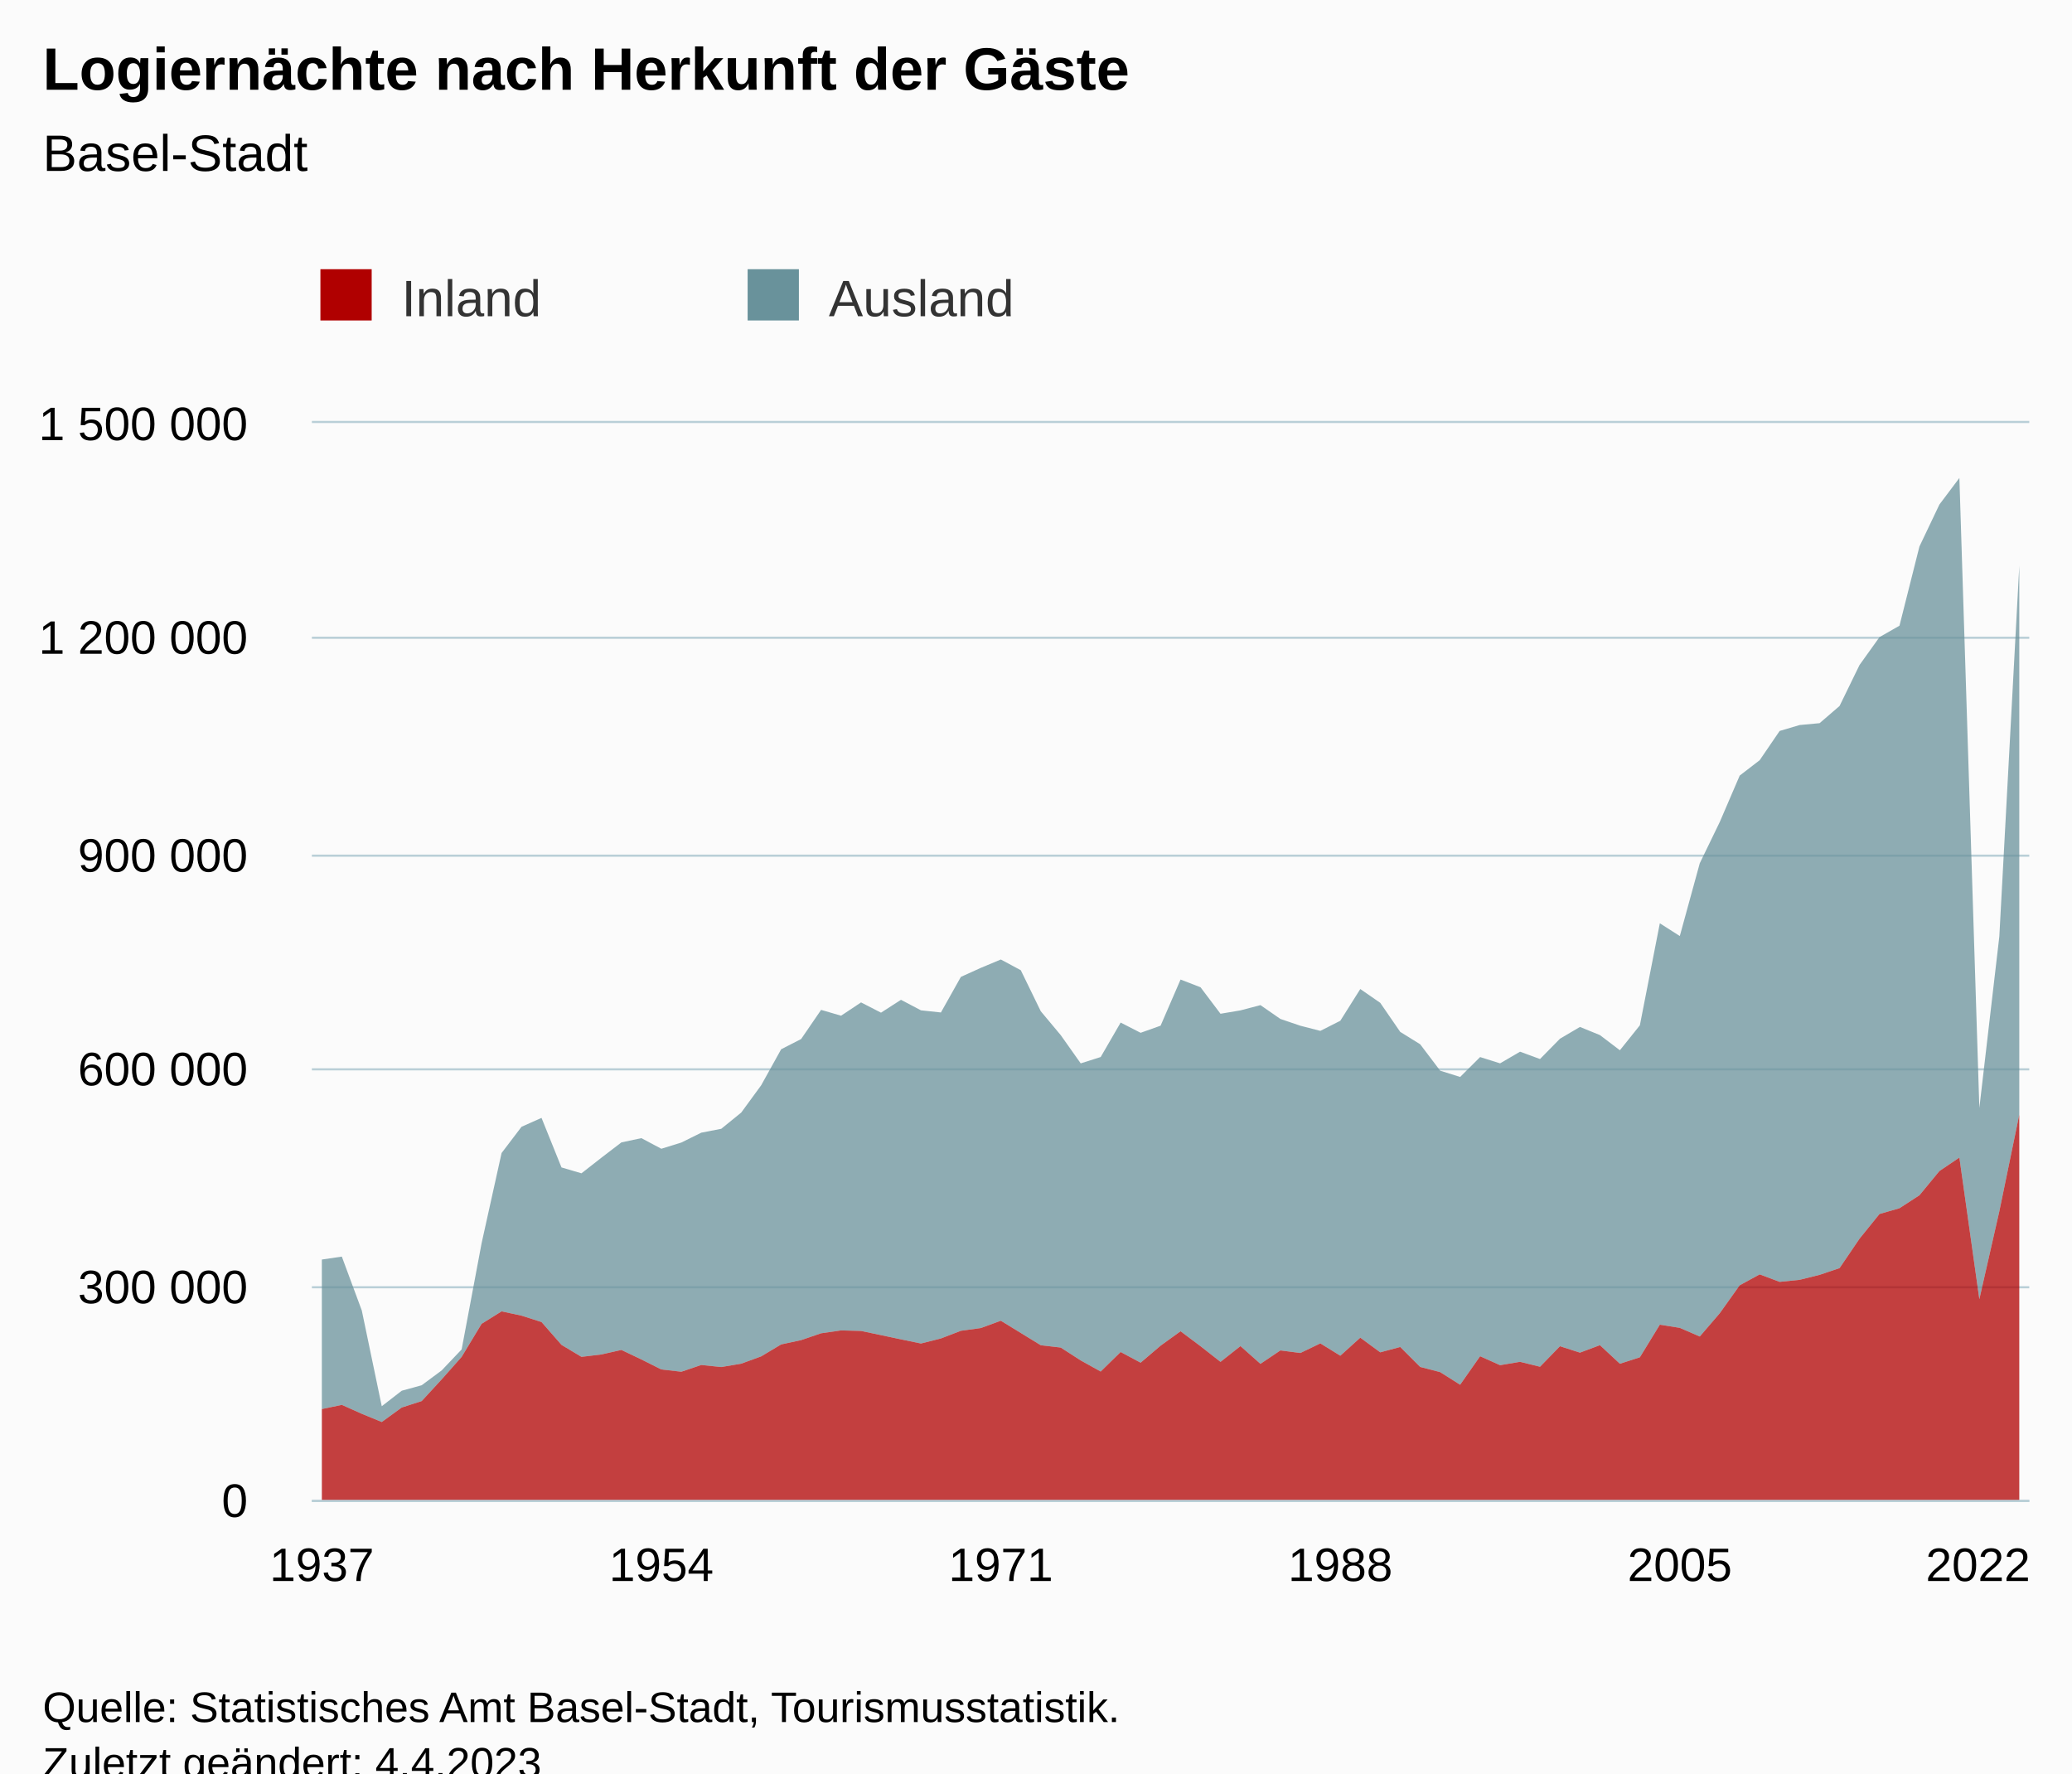
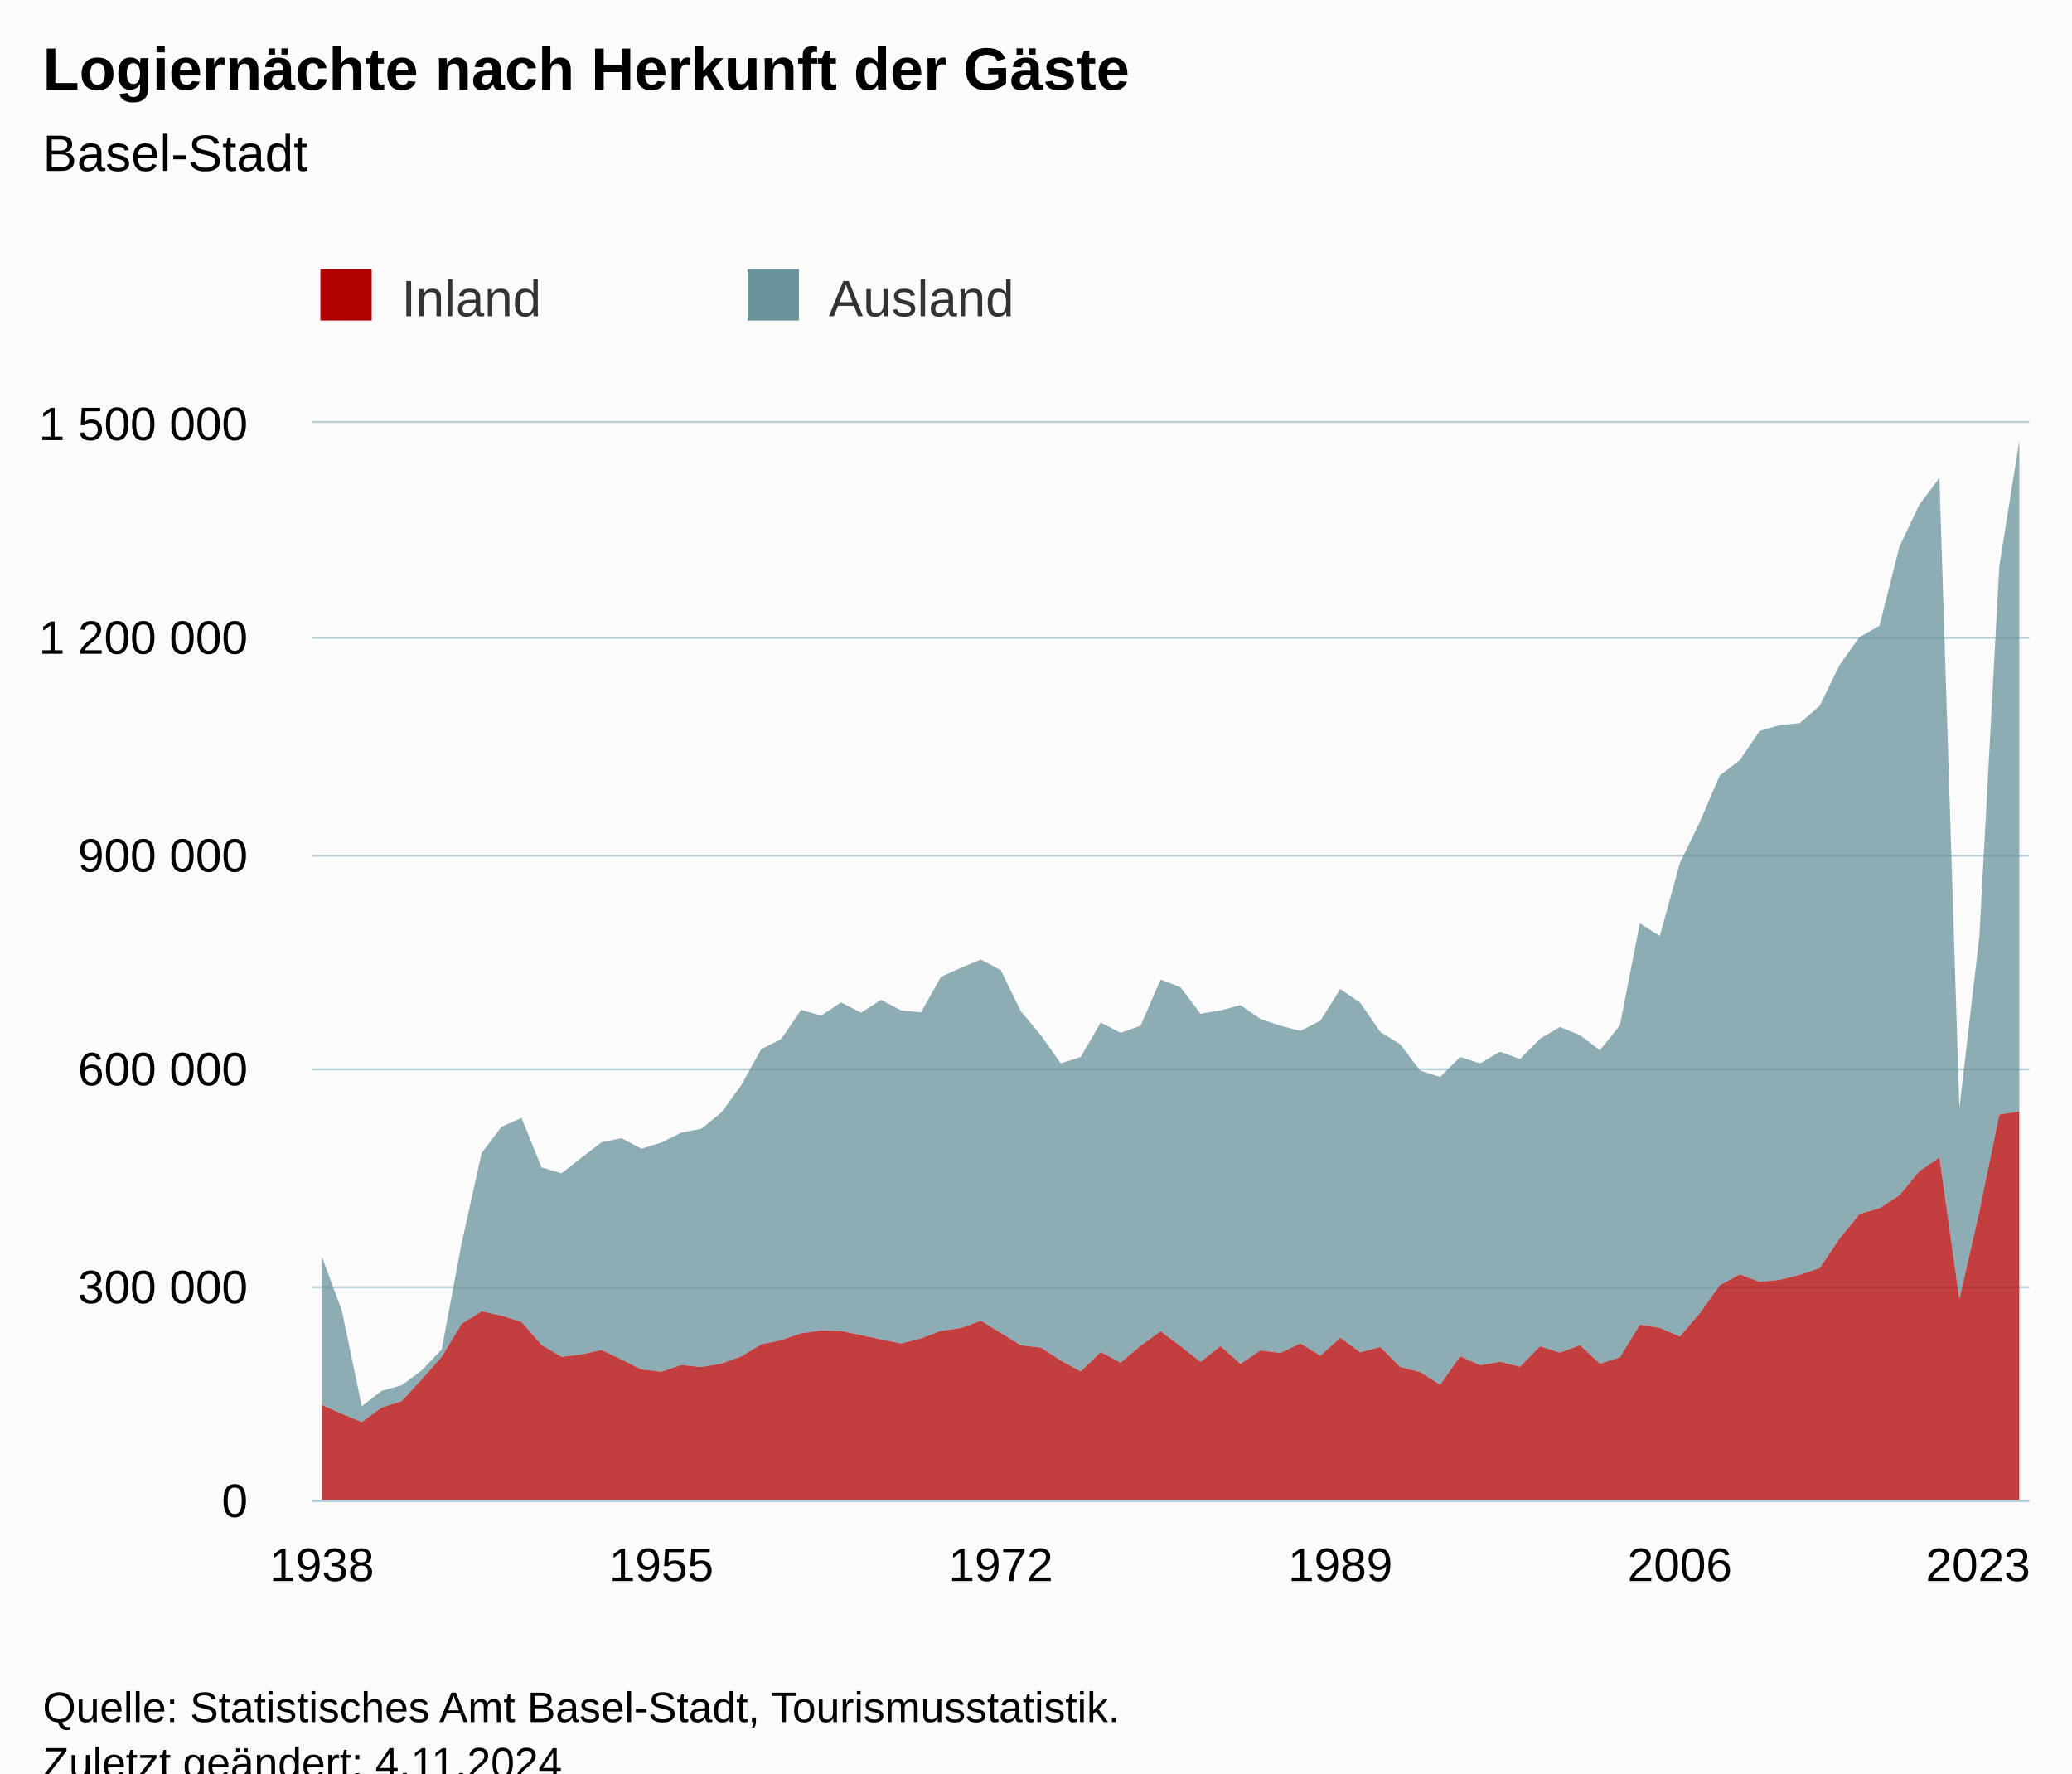
<svg xmlns="http://www.w3.org/2000/svg" version="1.1" class="highcharts-root" style="font-family:Arial;font-size:12px;" viewBox="0 0 485 415">
  <defs>
-     <clipPath id="highcharts-69aphj3-179-">
+     <clipPath id="highcharts-8v7m2g6-179-">
      <rect x="0" y="0" width="402" height="252" fill="none" />
    </clipPath>
-     <clipPath id="highcharts-69aphj3-266-">
+     <clipPath id="highcharts-8v7m2g6-266-">
      <rect x="0" y="0" width="402" height="252" fill="none" />
    </clipPath>
-     <clipPath id="highcharts-69aphj3-353-">
+     <clipPath id="highcharts-8v7m2g6-353-">
      <rect x="73" y="99" width="402" height="252" fill="none" />
    </clipPath>
  </defs>
  <rect fill="#fbfbfb" class="highcharts-background" x="0" y="0" width="485" height="428" rx="0" ry="0" />
  <rect fill="none" class="highcharts-plot-background" x="73" y="99" width="402" height="252" />
  <g class="highcharts-pane-group" data-z-index="0" />
  <g class="highcharts-grid highcharts-xaxis-grid" data-z-index="1">
    <path fill="none" data-z-index="1" class="highcharts-grid-line" d="M 74.5 99 L 74.5 351" opacity="1" />
    <path fill="none" data-z-index="1" class="highcharts-grid-line" d="M 154.5 99 L 154.5 351" opacity="1" />
    <path fill="none" data-z-index="1" class="highcharts-grid-line" d="M 233.5 99 L 233.5 351" opacity="1" />
    <path fill="none" data-z-index="1" class="highcharts-grid-line" d="M 313.5 99 L 313.5 351" opacity="1" />
    <path fill="none" data-z-index="1" class="highcharts-grid-line" d="M 392.5 99 L 392.5 351" opacity="1" />
    <path fill="none" data-z-index="1" class="highcharts-grid-line" d="M 472.5 99 L 472.5 351" opacity="1" />
  </g>
  <g class="highcharts-grid highcharts-yaxis-grid" data-z-index="1">
    <path fill="none" stroke="#B9CFD7" stroke-width="0.5" data-z-index="1" class="highcharts-grid-line" d="M 73 351.25 L 475 351.25" opacity="1" />
    <path fill="none" stroke="#B9CFD7" stroke-width="0.5" data-z-index="1" class="highcharts-grid-line" d="M 73 301.25 L 475 301.25" opacity="1" />
    <path fill="none" stroke="#B9CFD7" stroke-width="0.5" data-z-index="1" class="highcharts-grid-line" d="M 73 250.25 L 475 250.25" opacity="1" />
    <path fill="none" stroke="#B9CFD7" stroke-width="0.5" data-z-index="1" class="highcharts-grid-line" d="M 73 200.25 L 475 200.25" opacity="1" />
    <path fill="none" stroke="#B9CFD7" stroke-width="0.5" data-z-index="1" class="highcharts-grid-line" d="M 73 149.25 L 475 149.25" opacity="1" />
    <path fill="none" stroke="#B9CFD7" stroke-width="0.5" data-z-index="1" class="highcharts-grid-line" d="M 73 98.75 L 475 98.75" opacity="1" />
  </g>
  <rect fill="none" class="highcharts-plot-border" data-z-index="1" x="73" y="99" width="402" height="252" />
  <g class="highcharts-axis highcharts-xaxis" data-z-index="2">
    <path fill="none" class="highcharts-axis-line" stroke="#B9CFD7" stroke-width="0.5" data-z-index="7" d="M 73 351.25 L 475 351.25" />
  </g>
  <g class="highcharts-axis highcharts-yaxis" data-z-index="2">
    <path fill="none" class="highcharts-axis-line" data-z-index="7" d="M 73 99 L 73 351" />
  </g>
  <g class="highcharts-series-group" data-z-index="3">
-     <g class="highcharts-series highcharts-series-0 highcharts-area-series" data-z-index="0.1" opacity="1" transform="translate(73,99) scale(1 1)" clip-path="url(#highcharts-69aphj3-266-)">
-       <path fill="rgb(105,146,155)" fill-opacity="0.75" d="M 2.337 195.765 L 7.012 195.074 L 11.686 207.685 L 16.36 230.09 L 21.035 226.467 L 25.709 225.181 L 30.384 221.712 L 35.058 216.796 L 39.733 191.932 L 44.407 170.835 L 49.081 164.691 L 53.756 162.612 L 58.43 174.207 L 63.105 175.584 L 67.779 171.929 L 72.453 168.35 L 77.128 167.354 L 81.802 169.838 L 86.477 168.385 L 91.151 166.074 L 95.826 165.165 L 100.5 161.37 L 105.174 154.976 L 109.849 146.553 L 114.523 144.16 L 119.198 137.334 L 123.872 138.7 L 128.547 135.59 L 133.221 137.989 L 137.895 134.979 L 142.57 137.442 L 147.244 137.942 L 151.919 129.613 L 156.593 127.5 L 161.267 125.546 L 165.942 128.057 L 170.616 137.654 L 175.291 143.248 L 179.965 149.855 L 184.64 148.372 L 189.314 140.305 L 193.988 142.702 L 198.663 141.036 L 203.337 130.236 L 208.012 132.045 L 212.686 138.243 L 217.36 137.455 L 222.035 136.222 L 226.709 139.459 L 231.384 141.048 L 236.058 142.249 L 240.733 139.882 L 245.407 132.458 L 250.081 135.689 L 254.756 142.489 L 259.43 145.388 L 264.105 151.564 L 268.779 153.035 L 273.453 148.379 L 278.128 149.85 L 282.802 147.123 L 287.477 148.839 L 292.151 144.081 L 296.826 141.331 L 301.5 143.238 L 306.174 146.785 L 310.849 140.946 L 315.523 117.071 L 320.198 120.055 L 324.872 103.021 L 329.547 93.376 L 334.221 82.503 L 338.895 78.903 L 343.57 72.058 L 348.244 70.677 L 352.919 70.24 L 357.593 66.215 L 362.267 56.626 L 366.942 50.098 L 371.616 47.43 L 376.291 28.888 L 380.965 19.068 L 385.64 12.854 L 390.314 160.288 L 394.988 120.186 L 399.663 33.414 L 399.663 161.846 L 394.988 184.495 L 390.314 205.042 L 385.64 171.901 L 380.965 175.055 L 376.291 180.725 L 371.616 183.759 L 366.942 185.106 L 362.267 190.889 L 357.593 197.774 L 352.919 199.347 L 348.244 200.512 L 343.57 200.99 L 338.895 199.242 L 334.221 201.787 L 329.547 208.339 L 324.872 213.778 L 320.198 211.755 L 315.523 211.011 L 310.849 218.647 L 306.174 220.153 L 301.5 215.806 L 296.826 217.555 L 292.151 216.051 L 287.477 220.852 L 282.802 219.701 L 278.128 220.489 L 273.453 218.395 L 268.779 225.066 L 264.105 222.113 L 259.43 220.902 L 254.756 216.228 L 250.081 217.483 L 245.407 214.051 L 240.733 218.273 L 236.058 215.387 L 231.384 217.637 L 226.709 217.034 L 222.035 220.176 L 217.36 216.021 L 212.686 219.715 L 208.012 216.048 L 203.337 212.549 L 198.663 215.926 L 193.988 219.905 L 189.314 217.406 L 184.64 221.975 L 179.965 219.374 L 175.291 216.364 L 170.616 215.82 L 165.942 212.951 L 161.267 210.086 L 156.593 211.796 L 151.919 212.44 L 147.244 214.236 L 142.57 215.415 L 137.895 214.445 L 133.221 213.456 L 128.547 212.476 L 123.872 212.348 L 119.198 213.023 L 114.523 214.623 L 109.849 215.63 L 105.174 218.428 L 100.5 220.136 L 95.826 220.923 L 91.151 220.44 L 86.477 222.021 L 81.802 221.49 L 77.128 219.149 L 72.453 216.92 L 67.779 217.977 L 63.105 218.539 L 58.43 215.735 L 53.756 210.391 L 49.081 208.897 L 44.407 207.895 L 39.733 210.809 L 35.058 218.548 L 30.384 223.81 L 25.709 228.887 L 21.035 230.396 L 16.36 233.787 L 11.686 231.865 L 7.012 229.776 L 2.337 230.757" class="highcharts-area" data-z-index="0" />
-       <path fill="none" d="M 2.337 195.765 L 7.012 195.074 L 11.686 207.685 L 16.36 230.09 L 21.035 226.467 L 25.709 225.181 L 30.384 221.712 L 35.058 216.796 L 39.733 191.932 L 44.407 170.835 L 49.081 164.691 L 53.756 162.612 L 58.43 174.207 L 63.105 175.584 L 67.779 171.929 L 72.453 168.35 L 77.128 167.354 L 81.802 169.838 L 86.477 168.385 L 91.151 166.074 L 95.826 165.165 L 100.5 161.37 L 105.174 154.976 L 109.849 146.553 L 114.523 144.16 L 119.198 137.334 L 123.872 138.7 L 128.547 135.59 L 133.221 137.989 L 137.895 134.979 L 142.57 137.442 L 147.244 137.942 L 151.919 129.613 L 156.593 127.5 L 161.267 125.546 L 165.942 128.057 L 170.616 137.654 L 175.291 143.248 L 179.965 149.855 L 184.64 148.372 L 189.314 140.305 L 193.988 142.702 L 198.663 141.036 L 203.337 130.236 L 208.012 132.045 L 212.686 138.243 L 217.36 137.455 L 222.035 136.222 L 226.709 139.459 L 231.384 141.048 L 236.058 142.249 L 240.733 139.882 L 245.407 132.458 L 250.081 135.689 L 254.756 142.489 L 259.43 145.388 L 264.105 151.564 L 268.779 153.035 L 273.453 148.379 L 278.128 149.85 L 282.802 147.123 L 287.477 148.839 L 292.151 144.081 L 296.826 141.331 L 301.5 143.238 L 306.174 146.785 L 310.849 140.946 L 315.523 117.071 L 320.198 120.055 L 324.872 103.021 L 329.547 93.376 L 334.221 82.503 L 338.895 78.903 L 343.57 72.058 L 348.244 70.677 L 352.919 70.24 L 357.593 66.215 L 362.267 56.626 L 366.942 50.098 L 371.616 47.43 L 376.291 28.888 L 380.965 19.068 L 385.64 12.854 L 390.314 160.288 L 394.988 120.186 L 399.663 33.414" class="highcharts-graph" data-z-index="1" stroke-linejoin="round" stroke-linecap="round" />
+     <g class="highcharts-series highcharts-series-0 highcharts-area-series" data-z-index="0.1" opacity="1" transform="translate(73,99) scale(1 1)" clip-path="url(#highcharts-8v7m2g6-266-)">
+       <path fill="rgb(105,146,155)" fill-opacity="0.75" d="M 2.337 195.074 L 7.012 207.685 L 11.686 230.09 L 16.36 226.467 L 21.035 225.181 L 25.709 221.712 L 30.384 216.796 L 35.058 191.932 L 39.733 170.835 L 44.407 164.691 L 49.081 162.612 L 53.756 174.207 L 58.43 175.584 L 63.105 171.929 L 67.779 168.35 L 72.453 167.354 L 77.128 169.838 L 81.802 168.385 L 86.477 166.074 L 91.151 165.165 L 95.826 161.37 L 100.5 154.976 L 105.174 146.553 L 109.849 144.16 L 114.523 137.334 L 119.198 138.7 L 123.872 135.59 L 128.547 137.989 L 133.221 134.979 L 137.895 137.442 L 142.57 137.942 L 147.244 129.613 L 151.919 127.5 L 156.593 125.546 L 161.267 128.057 L 165.942 137.654 L 170.616 143.248 L 175.291 149.855 L 179.965 148.372 L 184.64 140.305 L 189.314 142.702 L 193.988 141.036 L 198.663 130.236 L 203.337 132.045 L 208.012 138.243 L 212.686 137.455 L 217.36 136.222 L 222.035 139.459 L 226.709 141.048 L 231.384 142.249 L 236.058 139.882 L 240.733 132.458 L 245.407 135.689 L 250.081 142.489 L 254.756 145.388 L 259.43 151.564 L 264.105 153.035 L 268.779 148.379 L 273.453 149.85 L 278.128 147.123 L 282.802 148.839 L 287.477 144.081 L 292.151 141.331 L 296.826 143.238 L 301.5 146.785 L 306.174 140.946 L 310.849 117.071 L 315.523 120.055 L 320.198 103.021 L 324.872 93.376 L 329.547 82.503 L 334.221 78.903 L 338.895 72.058 L 343.57 70.677 L 348.244 70.24 L 352.919 66.215 L 357.593 56.626 L 362.267 50.098 L 366.942 47.43 L 371.616 28.888 L 376.291 19.068 L 380.965 12.854 L 385.64 160.288 L 390.314 120.186 L 394.988 33.414 L 399.663 4.204 L 399.663 161.087 L 394.988 161.846 L 390.314 184.495 L 385.64 205.042 L 380.965 171.901 L 376.291 175.055 L 371.616 180.725 L 366.942 183.759 L 362.267 185.106 L 357.593 190.889 L 352.919 197.774 L 348.244 199.347 L 343.57 200.512 L 338.895 200.99 L 334.221 199.242 L 329.547 201.787 L 324.872 208.339 L 320.198 213.778 L 315.523 211.755 L 310.849 211.011 L 306.174 218.647 L 301.5 220.153 L 296.826 215.806 L 292.151 217.555 L 287.477 216.051 L 282.802 220.852 L 278.128 219.701 L 273.453 220.489 L 268.779 218.395 L 264.105 225.066 L 259.43 222.113 L 254.756 220.902 L 250.081 216.228 L 245.407 217.483 L 240.733 214.051 L 236.058 218.273 L 231.384 215.387 L 226.709 217.637 L 222.035 217.034 L 217.36 220.176 L 212.686 216.021 L 208.012 219.715 L 203.337 216.048 L 198.663 212.549 L 193.988 215.926 L 189.314 219.905 L 184.64 217.406 L 179.965 221.975 L 175.291 219.374 L 170.616 216.364 L 165.942 215.82 L 161.267 212.951 L 156.593 210.086 L 151.919 211.796 L 147.244 212.44 L 142.57 214.236 L 137.895 215.415 L 133.221 214.445 L 128.547 213.456 L 123.872 212.476 L 119.198 212.348 L 114.523 213.023 L 109.849 214.623 L 105.174 215.63 L 100.5 218.428 L 95.826 220.136 L 91.151 220.923 L 86.477 220.44 L 81.802 222.021 L 77.128 221.49 L 72.453 219.149 L 67.779 216.92 L 63.105 217.977 L 58.43 218.539 L 53.756 215.735 L 49.081 210.391 L 44.407 208.897 L 39.733 207.895 L 35.058 210.809 L 30.384 218.548 L 25.709 223.81 L 21.035 228.887 L 16.36 230.396 L 11.686 233.787 L 7.012 231.865 L 2.337 229.776" class="highcharts-area" data-z-index="0" />
+       <path fill="none" d="M 2.337 195.074 L 7.012 207.685 L 11.686 230.09 L 16.36 226.467 L 21.035 225.181 L 25.709 221.712 L 30.384 216.796 L 35.058 191.932 L 39.733 170.835 L 44.407 164.691 L 49.081 162.612 L 53.756 174.207 L 58.43 175.584 L 63.105 171.929 L 67.779 168.35 L 72.453 167.354 L 77.128 169.838 L 81.802 168.385 L 86.477 166.074 L 91.151 165.165 L 95.826 161.37 L 100.5 154.976 L 105.174 146.553 L 109.849 144.16 L 114.523 137.334 L 119.198 138.7 L 123.872 135.59 L 128.547 137.989 L 133.221 134.979 L 137.895 137.442 L 142.57 137.942 L 147.244 129.613 L 151.919 127.5 L 156.593 125.546 L 161.267 128.057 L 165.942 137.654 L 170.616 143.248 L 175.291 149.855 L 179.965 148.372 L 184.64 140.305 L 189.314 142.702 L 193.988 141.036 L 198.663 130.236 L 203.337 132.045 L 208.012 138.243 L 212.686 137.455 L 217.36 136.222 L 222.035 139.459 L 226.709 141.048 L 231.384 142.249 L 236.058 139.882 L 240.733 132.458 L 245.407 135.689 L 250.081 142.489 L 254.756 145.388 L 259.43 151.564 L 264.105 153.035 L 268.779 148.379 L 273.453 149.85 L 278.128 147.123 L 282.802 148.839 L 287.477 144.081 L 292.151 141.331 L 296.826 143.238 L 301.5 146.785 L 306.174 140.946 L 310.849 117.071 L 315.523 120.055 L 320.198 103.021 L 324.872 93.376 L 329.547 82.503 L 334.221 78.903 L 338.895 72.058 L 343.57 70.677 L 348.244 70.24 L 352.919 66.215 L 357.593 56.626 L 362.267 50.098 L 366.942 47.43 L 371.616 28.888 L 376.291 19.068 L 380.965 12.854 L 385.64 160.288 L 390.314 120.186 L 394.988 33.414 L 399.663 4.204" class="highcharts-graph" data-z-index="1" stroke-linejoin="round" stroke-linecap="round" />
    </g>
    <g class="highcharts-markers highcharts-series-0 highcharts-area-series" data-z-index="0.1" opacity="1" transform="translate(73,99) scale(1 1)" clip-path="none" />
-     <g class="highcharts-series highcharts-series-1 highcharts-area-series" data-z-index="0.1" opacity="1" transform="translate(73,99) scale(1 1)" clip-path="url(#highcharts-69aphj3-266-)">
-       <path fill="rgb(176,0,0)" fill-opacity="0.75" d="M 2.337 230.757 L 7.012 229.776 L 11.686 231.865 L 16.36 233.787 L 21.035 230.396 L 25.709 228.887 L 30.384 223.81 L 35.058 218.548 L 39.733 210.809 L 44.407 207.895 L 49.081 208.897 L 53.756 210.391 L 58.43 215.735 L 63.105 218.539 L 67.779 217.977 L 72.453 216.92 L 77.128 219.149 L 81.802 221.49 L 86.477 222.021 L 91.151 220.44 L 95.826 220.923 L 100.5 220.136 L 105.174 218.428 L 109.849 215.63 L 114.523 214.623 L 119.198 213.023 L 123.872 212.348 L 128.547 212.476 L 133.221 213.456 L 137.895 214.445 L 142.57 215.415 L 147.244 214.236 L 151.919 212.44 L 156.593 211.796 L 161.267 210.086 L 165.942 212.951 L 170.616 215.82 L 175.291 216.364 L 179.965 219.374 L 184.64 221.975 L 189.314 217.406 L 193.988 219.905 L 198.663 215.926 L 203.337 212.549 L 208.012 216.048 L 212.686 219.715 L 217.36 216.021 L 222.035 220.176 L 226.709 217.034 L 231.384 217.637 L 236.058 215.387 L 240.733 218.273 L 245.407 214.051 L 250.081 217.483 L 254.756 216.228 L 259.43 220.902 L 264.105 222.113 L 268.779 225.066 L 273.453 218.395 L 278.128 220.489 L 282.802 219.701 L 287.477 220.852 L 292.151 216.051 L 296.826 217.555 L 301.5 215.806 L 306.174 220.153 L 310.849 218.647 L 315.523 211.011 L 320.198 211.755 L 324.872 213.778 L 329.547 208.339 L 334.221 201.787 L 338.895 199.242 L 343.57 200.99 L 348.244 200.512 L 352.919 199.347 L 357.593 197.774 L 362.267 190.889 L 366.942 185.106 L 371.616 183.759 L 376.291 180.725 L 380.965 175.055 L 385.64 171.901 L 390.314 205.042 L 394.988 184.495 L 399.663 161.846 L 399.663 252 L 394.988 252 L 390.314 252 L 385.64 252 L 380.965 252 L 376.291 252 L 371.616 252 L 366.942 252 L 362.267 252 L 357.593 252 L 352.919 252 L 348.244 252 L 343.57 252 L 338.895 252 L 334.221 252 L 329.547 252 L 324.872 252 L 320.198 252 L 315.523 252 L 310.849 252 L 306.174 252 L 301.5 252 L 296.826 252 L 292.151 252 L 287.477 252 L 282.802 252 L 278.128 252 L 273.453 252 L 268.779 252 L 264.105 252 L 259.43 252 L 254.756 252 L 250.081 252 L 245.407 252 L 240.733 252 L 236.058 252 L 231.384 252 L 226.709 252 L 222.035 252 L 217.36 252 L 212.686 252 L 208.012 252 L 203.337 252 L 198.663 252 L 193.988 252 L 189.314 252 L 184.64 252 L 179.965 252 L 175.291 252 L 170.616 252 L 165.942 252 L 161.267 252 L 156.593 252 L 151.919 252 L 147.244 252 L 142.57 252 L 137.895 252 L 133.221 252 L 128.547 252 L 123.872 252 L 119.198 252 L 114.523 252 L 109.849 252 L 105.174 252 L 100.5 252 L 95.826 252 L 91.151 252 L 86.477 252 L 81.802 252 L 77.128 252 L 72.453 252 L 67.779 252 L 63.105 252 L 58.43 252 L 53.756 252 L 49.081 252 L 44.407 252 L 39.733 252 L 35.058 252 L 30.384 252 L 25.709 252 L 21.035 252 L 16.36 252 L 11.686 252 L 7.012 252 L 2.337 252" class="highcharts-area" data-z-index="0" />
-       <path fill="none" d="M 2.337 230.757 L 7.012 229.776 L 11.686 231.865 L 16.36 233.787 L 21.035 230.396 L 25.709 228.887 L 30.384 223.81 L 35.058 218.548 L 39.733 210.809 L 44.407 207.895 L 49.081 208.897 L 53.756 210.391 L 58.43 215.735 L 63.105 218.539 L 67.779 217.977 L 72.453 216.92 L 77.128 219.149 L 81.802 221.49 L 86.477 222.021 L 91.151 220.44 L 95.826 220.923 L 100.5 220.136 L 105.174 218.428 L 109.849 215.63 L 114.523 214.623 L 119.198 213.023 L 123.872 212.348 L 128.547 212.476 L 133.221 213.456 L 137.895 214.445 L 142.57 215.415 L 147.244 214.236 L 151.919 212.44 L 156.593 211.796 L 161.267 210.086 L 165.942 212.951 L 170.616 215.82 L 175.291 216.364 L 179.965 219.374 L 184.64 221.975 L 189.314 217.406 L 193.988 219.905 L 198.663 215.926 L 203.337 212.549 L 208.012 216.048 L 212.686 219.715 L 217.36 216.021 L 222.035 220.176 L 226.709 217.034 L 231.384 217.637 L 236.058 215.387 L 240.733 218.273 L 245.407 214.051 L 250.081 217.483 L 254.756 216.228 L 259.43 220.902 L 264.105 222.113 L 268.779 225.066 L 273.453 218.395 L 278.128 220.489 L 282.802 219.701 L 287.477 220.852 L 292.151 216.051 L 296.826 217.555 L 301.5 215.806 L 306.174 220.153 L 310.849 218.647 L 315.523 211.011 L 320.198 211.755 L 324.872 213.778 L 329.547 208.339 L 334.221 201.787 L 338.895 199.242 L 343.57 200.99 L 348.244 200.512 L 352.919 199.347 L 357.593 197.774 L 362.267 190.889 L 366.942 185.106 L 371.616 183.759 L 376.291 180.725 L 380.965 175.055 L 385.64 171.901 L 390.314 205.042 L 394.988 184.495 L 399.663 161.846" class="highcharts-graph" data-z-index="1" stroke-linejoin="round" stroke-linecap="round" />
+     <g class="highcharts-series highcharts-series-1 highcharts-area-series" data-z-index="0.1" opacity="1" transform="translate(73,99) scale(1 1)" clip-path="url(#highcharts-8v7m2g6-266-)">
+       <path fill="rgb(176,0,0)" fill-opacity="0.75" d="M 2.337 229.776 L 7.012 231.865 L 11.686 233.787 L 16.36 230.396 L 21.035 228.887 L 25.709 223.81 L 30.384 218.548 L 35.058 210.809 L 39.733 207.895 L 44.407 208.897 L 49.081 210.391 L 53.756 215.735 L 58.43 218.539 L 63.105 217.977 L 67.779 216.92 L 72.453 219.149 L 77.128 221.49 L 81.802 222.021 L 86.477 220.44 L 91.151 220.923 L 95.826 220.136 L 100.5 218.428 L 105.174 215.63 L 109.849 214.623 L 114.523 213.023 L 119.198 212.348 L 123.872 212.476 L 128.547 213.456 L 133.221 214.445 L 137.895 215.415 L 142.57 214.236 L 147.244 212.44 L 151.919 211.796 L 156.593 210.086 L 161.267 212.951 L 165.942 215.82 L 170.616 216.364 L 175.291 219.374 L 179.965 221.975 L 184.64 217.406 L 189.314 219.905 L 193.988 215.926 L 198.663 212.549 L 203.337 216.048 L 208.012 219.715 L 212.686 216.021 L 217.36 220.176 L 222.035 217.034 L 226.709 217.637 L 231.384 215.387 L 236.058 218.273 L 240.733 214.051 L 245.407 217.483 L 250.081 216.228 L 254.756 220.902 L 259.43 222.113 L 264.105 225.066 L 268.779 218.395 L 273.453 220.489 L 278.128 219.701 L 282.802 220.852 L 287.477 216.051 L 292.151 217.555 L 296.826 215.806 L 301.5 220.153 L 306.174 218.647 L 310.849 211.011 L 315.523 211.755 L 320.198 213.778 L 324.872 208.339 L 329.547 201.787 L 334.221 199.242 L 338.895 200.99 L 343.57 200.512 L 348.244 199.347 L 352.919 197.774 L 357.593 190.889 L 362.267 185.106 L 366.942 183.759 L 371.616 180.725 L 376.291 175.055 L 380.965 171.901 L 385.64 205.042 L 390.314 184.495 L 394.988 161.846 L 399.663 161.087 L 399.663 252 L 394.988 252 L 390.314 252 L 385.64 252 L 380.965 252 L 376.291 252 L 371.616 252 L 366.942 252 L 362.267 252 L 357.593 252 L 352.919 252 L 348.244 252 L 343.57 252 L 338.895 252 L 334.221 252 L 329.547 252 L 324.872 252 L 320.198 252 L 315.523 252 L 310.849 252 L 306.174 252 L 301.5 252 L 296.826 252 L 292.151 252 L 287.477 252 L 282.802 252 L 278.128 252 L 273.453 252 L 268.779 252 L 264.105 252 L 259.43 252 L 254.756 252 L 250.081 252 L 245.407 252 L 240.733 252 L 236.058 252 L 231.384 252 L 226.709 252 L 222.035 252 L 217.36 252 L 212.686 252 L 208.012 252 L 203.337 252 L 198.663 252 L 193.988 252 L 189.314 252 L 184.64 252 L 179.965 252 L 175.291 252 L 170.616 252 L 165.942 252 L 161.267 252 L 156.593 252 L 151.919 252 L 147.244 252 L 142.57 252 L 137.895 252 L 133.221 252 L 128.547 252 L 123.872 252 L 119.198 252 L 114.523 252 L 109.849 252 L 105.174 252 L 100.5 252 L 95.826 252 L 91.151 252 L 86.477 252 L 81.802 252 L 77.128 252 L 72.453 252 L 67.779 252 L 63.105 252 L 58.43 252 L 53.756 252 L 49.081 252 L 44.407 252 L 39.733 252 L 35.058 252 L 30.384 252 L 25.709 252 L 21.035 252 L 16.36 252 L 11.686 252 L 7.012 252 L 2.337 252" class="highcharts-area" data-z-index="0" />
+       <path fill="none" d="M 2.337 229.776 L 7.012 231.865 L 11.686 233.787 L 16.36 230.396 L 21.035 228.887 L 25.709 223.81 L 30.384 218.548 L 35.058 210.809 L 39.733 207.895 L 44.407 208.897 L 49.081 210.391 L 53.756 215.735 L 58.43 218.539 L 63.105 217.977 L 67.779 216.92 L 72.453 219.149 L 77.128 221.49 L 81.802 222.021 L 86.477 220.44 L 91.151 220.923 L 95.826 220.136 L 100.5 218.428 L 105.174 215.63 L 109.849 214.623 L 114.523 213.023 L 119.198 212.348 L 123.872 212.476 L 128.547 213.456 L 133.221 214.445 L 137.895 215.415 L 142.57 214.236 L 147.244 212.44 L 151.919 211.796 L 156.593 210.086 L 161.267 212.951 L 165.942 215.82 L 170.616 216.364 L 175.291 219.374 L 179.965 221.975 L 184.64 217.406 L 189.314 219.905 L 193.988 215.926 L 198.663 212.549 L 203.337 216.048 L 208.012 219.715 L 212.686 216.021 L 217.36 220.176 L 222.035 217.034 L 226.709 217.637 L 231.384 215.387 L 236.058 218.273 L 240.733 214.051 L 245.407 217.483 L 250.081 216.228 L 254.756 220.902 L 259.43 222.113 L 264.105 225.066 L 268.779 218.395 L 273.453 220.489 L 278.128 219.701 L 282.802 220.852 L 287.477 216.051 L 292.151 217.555 L 296.826 215.806 L 301.5 220.153 L 306.174 218.647 L 310.849 211.011 L 315.523 211.755 L 320.198 213.778 L 324.872 208.339 L 329.547 201.787 L 334.221 199.242 L 338.895 200.99 L 343.57 200.512 L 348.244 199.347 L 352.919 197.774 L 357.593 190.889 L 362.267 185.106 L 366.942 183.759 L 371.616 180.725 L 376.291 175.055 L 380.965 171.901 L 385.64 205.042 L 390.314 184.495 L 394.988 161.846 L 399.663 161.087" class="highcharts-graph" data-z-index="1" stroke-linejoin="round" stroke-linecap="round" />
    </g>
    <g class="highcharts-markers highcharts-series-1 highcharts-area-series" data-z-index="0.1" opacity="1" transform="translate(73,99) scale(1 1)" clip-path="none" />
  </g>
  <text x="10" text-anchor="start" class="highcharts-title" data-z-index="4" style="color:#000000;font-size:14px;font-weight:bold;fill:#000000;" y="21">
    <tspan>Logiernächte nach Herkunft der Gäste</tspan>
  </text>
  <text x="10" text-anchor="start" class="highcharts-subtitle" data-z-index="4" style="color:#000000;font-size:12px;font-weight:normal;fill:#000000;" y="40">
    <tspan>Basel-Stadt</tspan>
  </text>
  <text x="10" text-anchor="start" class="highcharts-caption" data-z-index="4" style="color:#666666;fill:#666666;" y="385" />
  <g class="highcharts-legend" data-z-index="7" transform="translate(65,56)">
    <rect fill="none" class="highcharts-legend-box" rx="0" ry="0" x="0" y="0" width="196" height="31" visibility="visible" />
    <g data-z-index="1">
      <g>
        <g class="highcharts-legend-item highcharts-area-series highcharts-color-undefined highcharts-series-1" data-z-index="1" transform="translate(8,3)">
          <text x="21" style="color:#333333;cursor:pointer;font-size:12px;font-weight:normal;fill:#333333;" text-anchor="start" data-z-index="2" y="15">
            <tspan>Inland</tspan>
          </text>
          <rect x="2" y="4" width="12" height="12" fill="rgb(176, 0, 0)" class="highcharts-point" data-z-index="3" />
        </g>
        <g class="highcharts-legend-item highcharts-area-series highcharts-color-undefined highcharts-series-0" data-z-index="1" transform="translate(108,3)">
          <text x="21" y="15" style="color:#333333;cursor:pointer;font-size:12px;font-weight:normal;fill:#333333;" text-anchor="start" data-z-index="2">
            <tspan>Ausland</tspan>
          </text>
          <rect x="2" y="4" width="12" height="12" fill="rgb(105, 146, 155)" class="highcharts-point" data-z-index="3" />
        </g>
      </g>
    </g>
  </g>
  <g class="highcharts-axis-labels highcharts-xaxis-labels" data-z-index="7">
-     <text x="75.337" style="color:#000000;cursor:default;font-size:11px;fill:#000000;" text-anchor="middle" transform="translate(0,0)" y="370" opacity="1">1937</text>
-     <text x="154.802" style="color:#000000;cursor:default;font-size:11px;fill:#000000;" text-anchor="middle" transform="translate(0,0)" y="370" opacity="1">1954</text>
-     <text x="234.267" style="color:#000000;cursor:default;font-size:11px;fill:#000000;" text-anchor="middle" transform="translate(0,0)" y="370" opacity="1">1971</text>
-     <text x="313.733" style="color:#000000;cursor:default;font-size:11px;fill:#000000;" text-anchor="middle" transform="translate(0,0)" y="370" opacity="1">1988</text>
-     <text x="393.198" style="color:#000000;cursor:default;font-size:11px;fill:#000000;" text-anchor="middle" transform="translate(0,0)" y="370" opacity="1">2005</text>
-     <text x="463" style="color:#000000;cursor:default;font-size:11px;fill:#000000;" text-anchor="middle" transform="translate(0,0)" y="370" opacity="1">2022</text>
+     <text x="75.337" style="color:#000000;cursor:default;font-size:11px;fill:#000000;" text-anchor="middle" transform="translate(0,0)" y="370" opacity="1">1938</text>
+     <text x="154.802" style="color:#000000;cursor:default;font-size:11px;fill:#000000;" text-anchor="middle" transform="translate(0,0)" y="370" opacity="1">1955</text>
+     <text x="234.267" style="color:#000000;cursor:default;font-size:11px;fill:#000000;" text-anchor="middle" transform="translate(0,0)" y="370" opacity="1">1972</text>
+     <text x="313.733" style="color:#000000;cursor:default;font-size:11px;fill:#000000;" text-anchor="middle" transform="translate(0,0)" y="370" opacity="1">1989</text>
+     <text x="393.198" style="color:#000000;cursor:default;font-size:11px;fill:#000000;" text-anchor="middle" transform="translate(0,0)" y="370" opacity="1">2006</text>
+     <text x="463" style="color:#000000;cursor:default;font-size:11px;fill:#000000;" text-anchor="middle" transform="translate(0,0)" y="370" opacity="1">2023</text>
  </g>
  <g class="highcharts-axis-labels highcharts-yaxis-labels" data-z-index="7">
    <text x="58" style="color:#000000;cursor:default;font-size:11px;fill:#000000;" text-anchor="end" transform="translate(0,0)" y="355" opacity="1">0</text>
    <text x="58" style="color:#000000;cursor:default;font-size:11px;fill:#000000;" text-anchor="end" transform="translate(0,0)" y="305" opacity="1">
      <tspan>300 000</tspan>
    </text>
    <text x="58" style="color:#000000;cursor:default;font-size:11px;fill:#000000;" text-anchor="end" transform="translate(0,0)" y="254" opacity="1">
      <tspan>600 000</tspan>
    </text>
    <text x="58" style="color:#000000;cursor:default;font-size:11px;fill:#000000;" text-anchor="end" transform="translate(0,0)" y="204" opacity="1">
      <tspan>900 000</tspan>
    </text>
    <text x="58" style="color:#000000;cursor:default;font-size:11px;fill:#000000;" text-anchor="end" transform="translate(0,0)" y="153" opacity="1">
      <tspan>1 200 000</tspan>
    </text>
    <text x="58" style="color:#000000;cursor:default;font-size:11px;fill:#000000;" text-anchor="end" transform="translate(0,0)" y="103" opacity="1">
      <tspan>1 500 000</tspan>
    </text>
  </g>
  <text x="10" class="highcharts-credits" text-anchor="start" data-z-index="8" style="cursor:default;color:#000000;font-size:10px;fill:#000000;" y="403">
    <tspan>Quelle: Statistisches Amt Basel-Stadt, Tourismusstatistik.</tspan>
-     <tspan x="10" dy="13">Zuletzt geändert: 4.4.2023</tspan>
+     <tspan x="10" dy="13">Zuletzt geändert: 4.11.2024</tspan>
  </text>
-   <g class="highcharts-control-points" data-z-index="99" clip-path="url(#highcharts-69aphj3-353-)" />
+   <g class="highcharts-control-points" data-z-index="99" clip-path="url(#highcharts-8v7m2g6-353-)" />
</svg>
